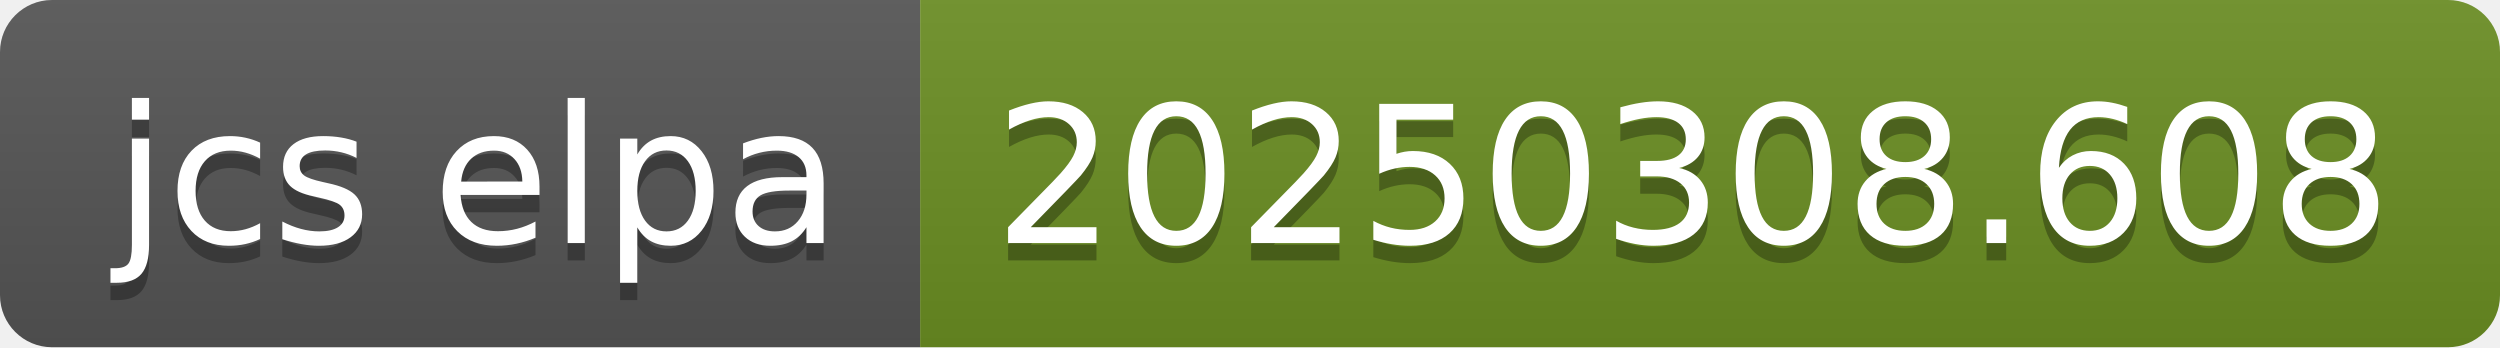
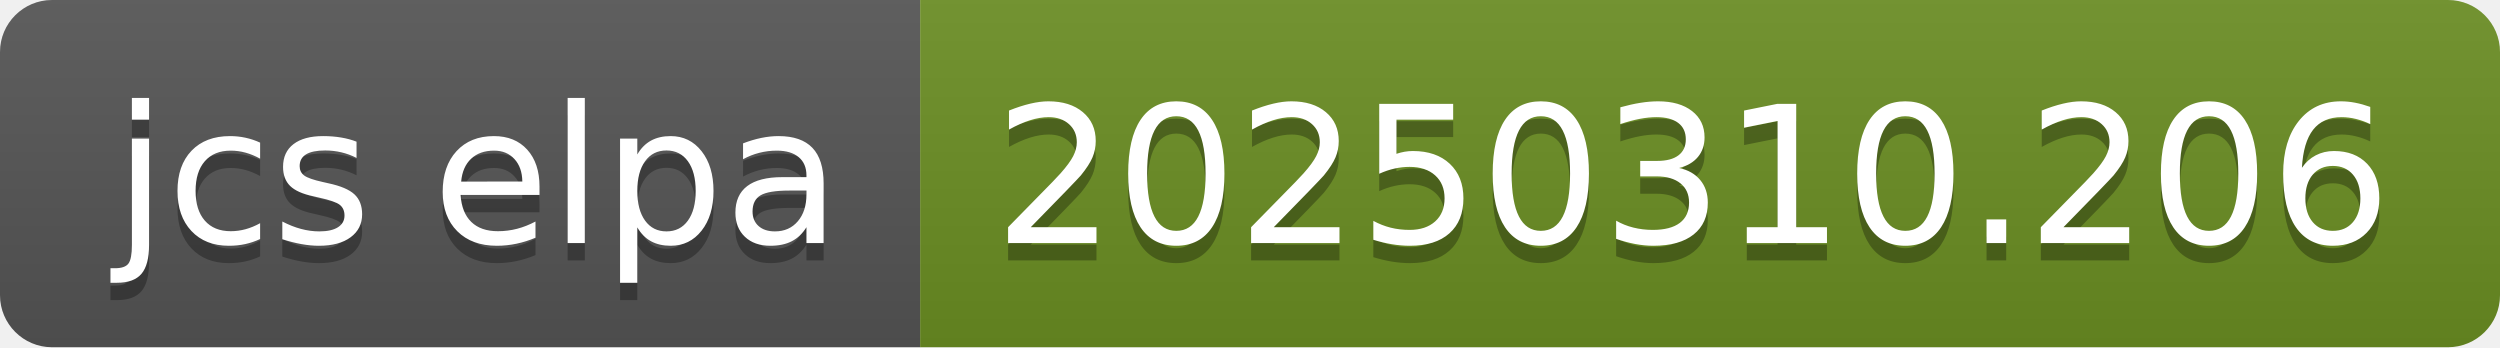
- <svg xmlns="http://www.w3.org/2000/svg" width="144" height="20" role="img" aria-label="jcs elpa: 20250308.608">
+ <svg xmlns="http://www.w3.org/2000/svg" width="144" height="20" role="img" aria-label="jcs elpa: 20250310.206">
  <linearGradient id="s" x2="0" y2="100%">
    <stop offset="0" stop-color="#bbb" stop-opacity=".1" />
    <stop offset="1" stop-opacity=".1" />
  </linearGradient>
  <clipPath id="r">
    <rect width="144" height="20" rx="3" fill="#fff" />
  </clipPath>
  <g clip-path="url(#r)">
    <rect width="53" height="20" fill="#555" />
    <rect x="53" width="91" height="20" fill="#6b8e23" />
    <rect width="144" height="20" fill="url(#s)" />
  </g>
  <g fill="#fff" text-anchor="middle" font-family="Verdana,Geneva,DejaVu Sans,sans-serif" text-rendering="geometricPrecision" font-size="110">
    <text aria-hidden="true" x="275" y="150" fill="#010101" fill-opacity=".3" transform="scale(.1)" textLength="430">jcs elpa</text>
    <text x="275" y="140" transform="scale(.1)" fill="#fff" textLength="430">jcs elpa</text>
-     <text aria-hidden="true" x="975" y="150" fill="#010101" fill-opacity=".3" transform="scale(.1)" textLength="810">20250308.608</text>
-     <text x="975" y="140" transform="scale(.1)" fill="#fff" textLength="810">20250308.608</text>
+     <text aria-hidden="true" x="975" y="150" fill="#010101" fill-opacity=".3" transform="scale(.1)" textLength="810">20250310.206</text>
+     <text x="975" y="140" transform="scale(.1)" fill="#fff" textLength="810">20250310.206</text>
  </g>
</svg>
